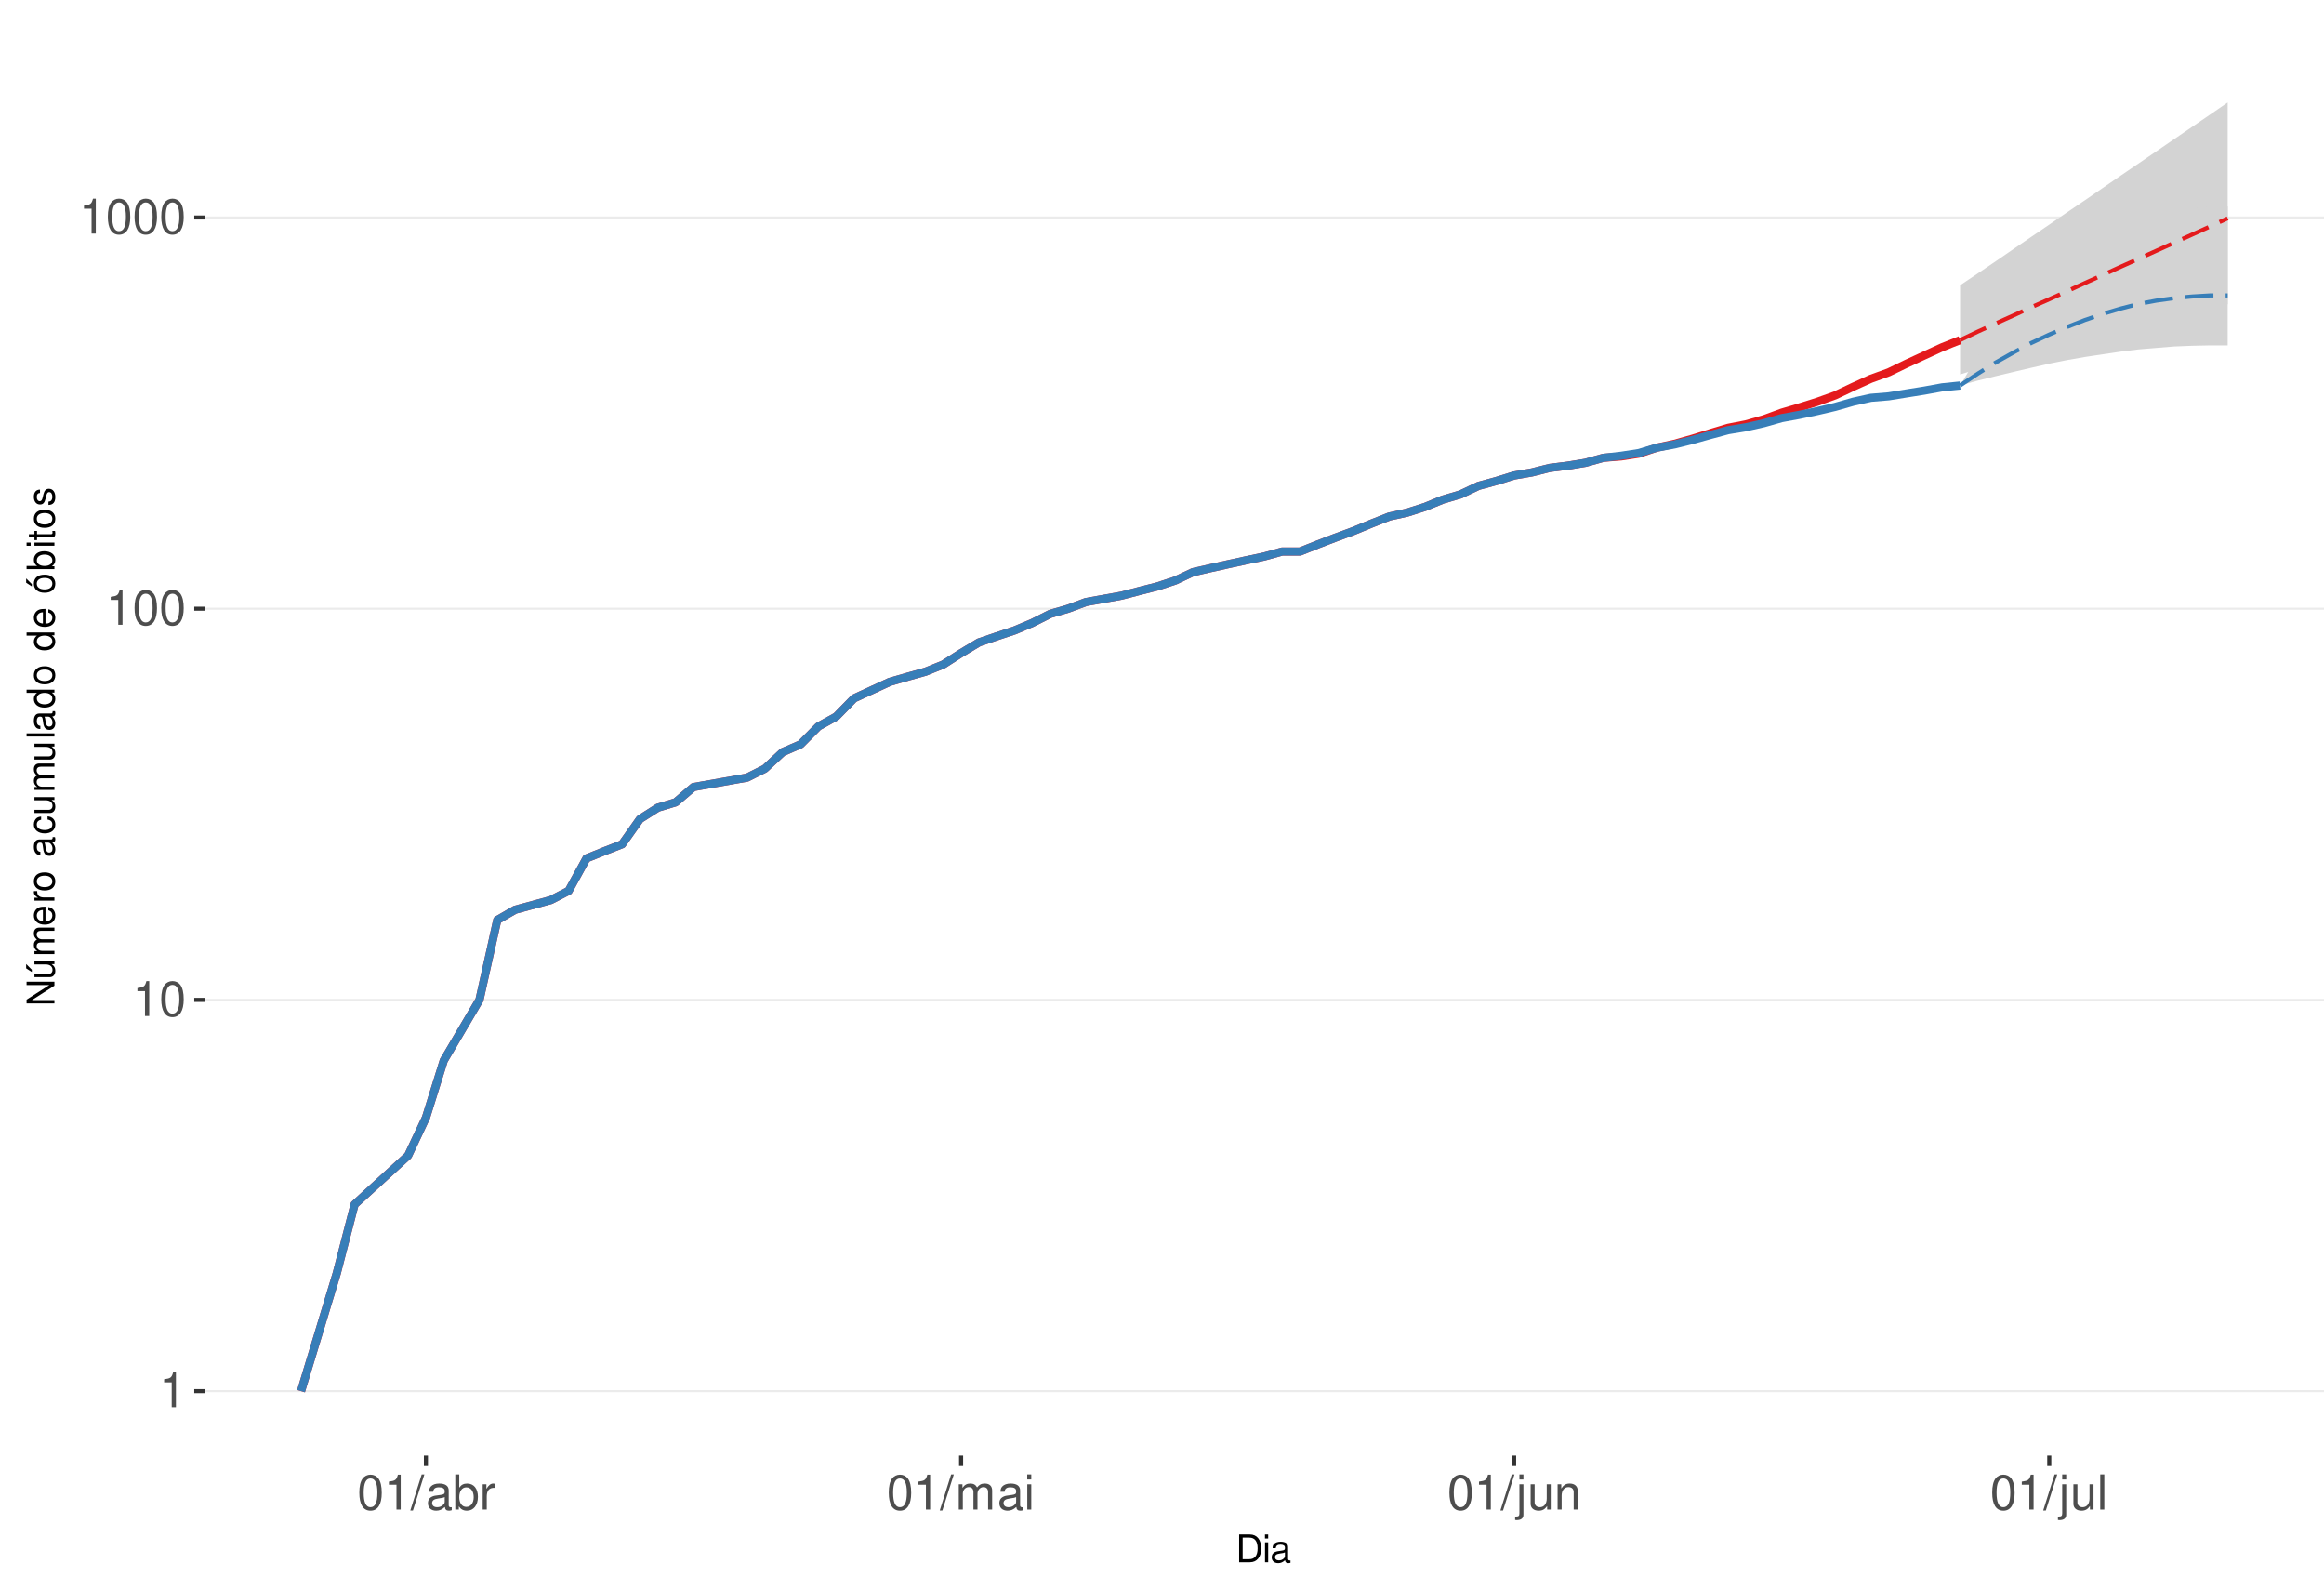
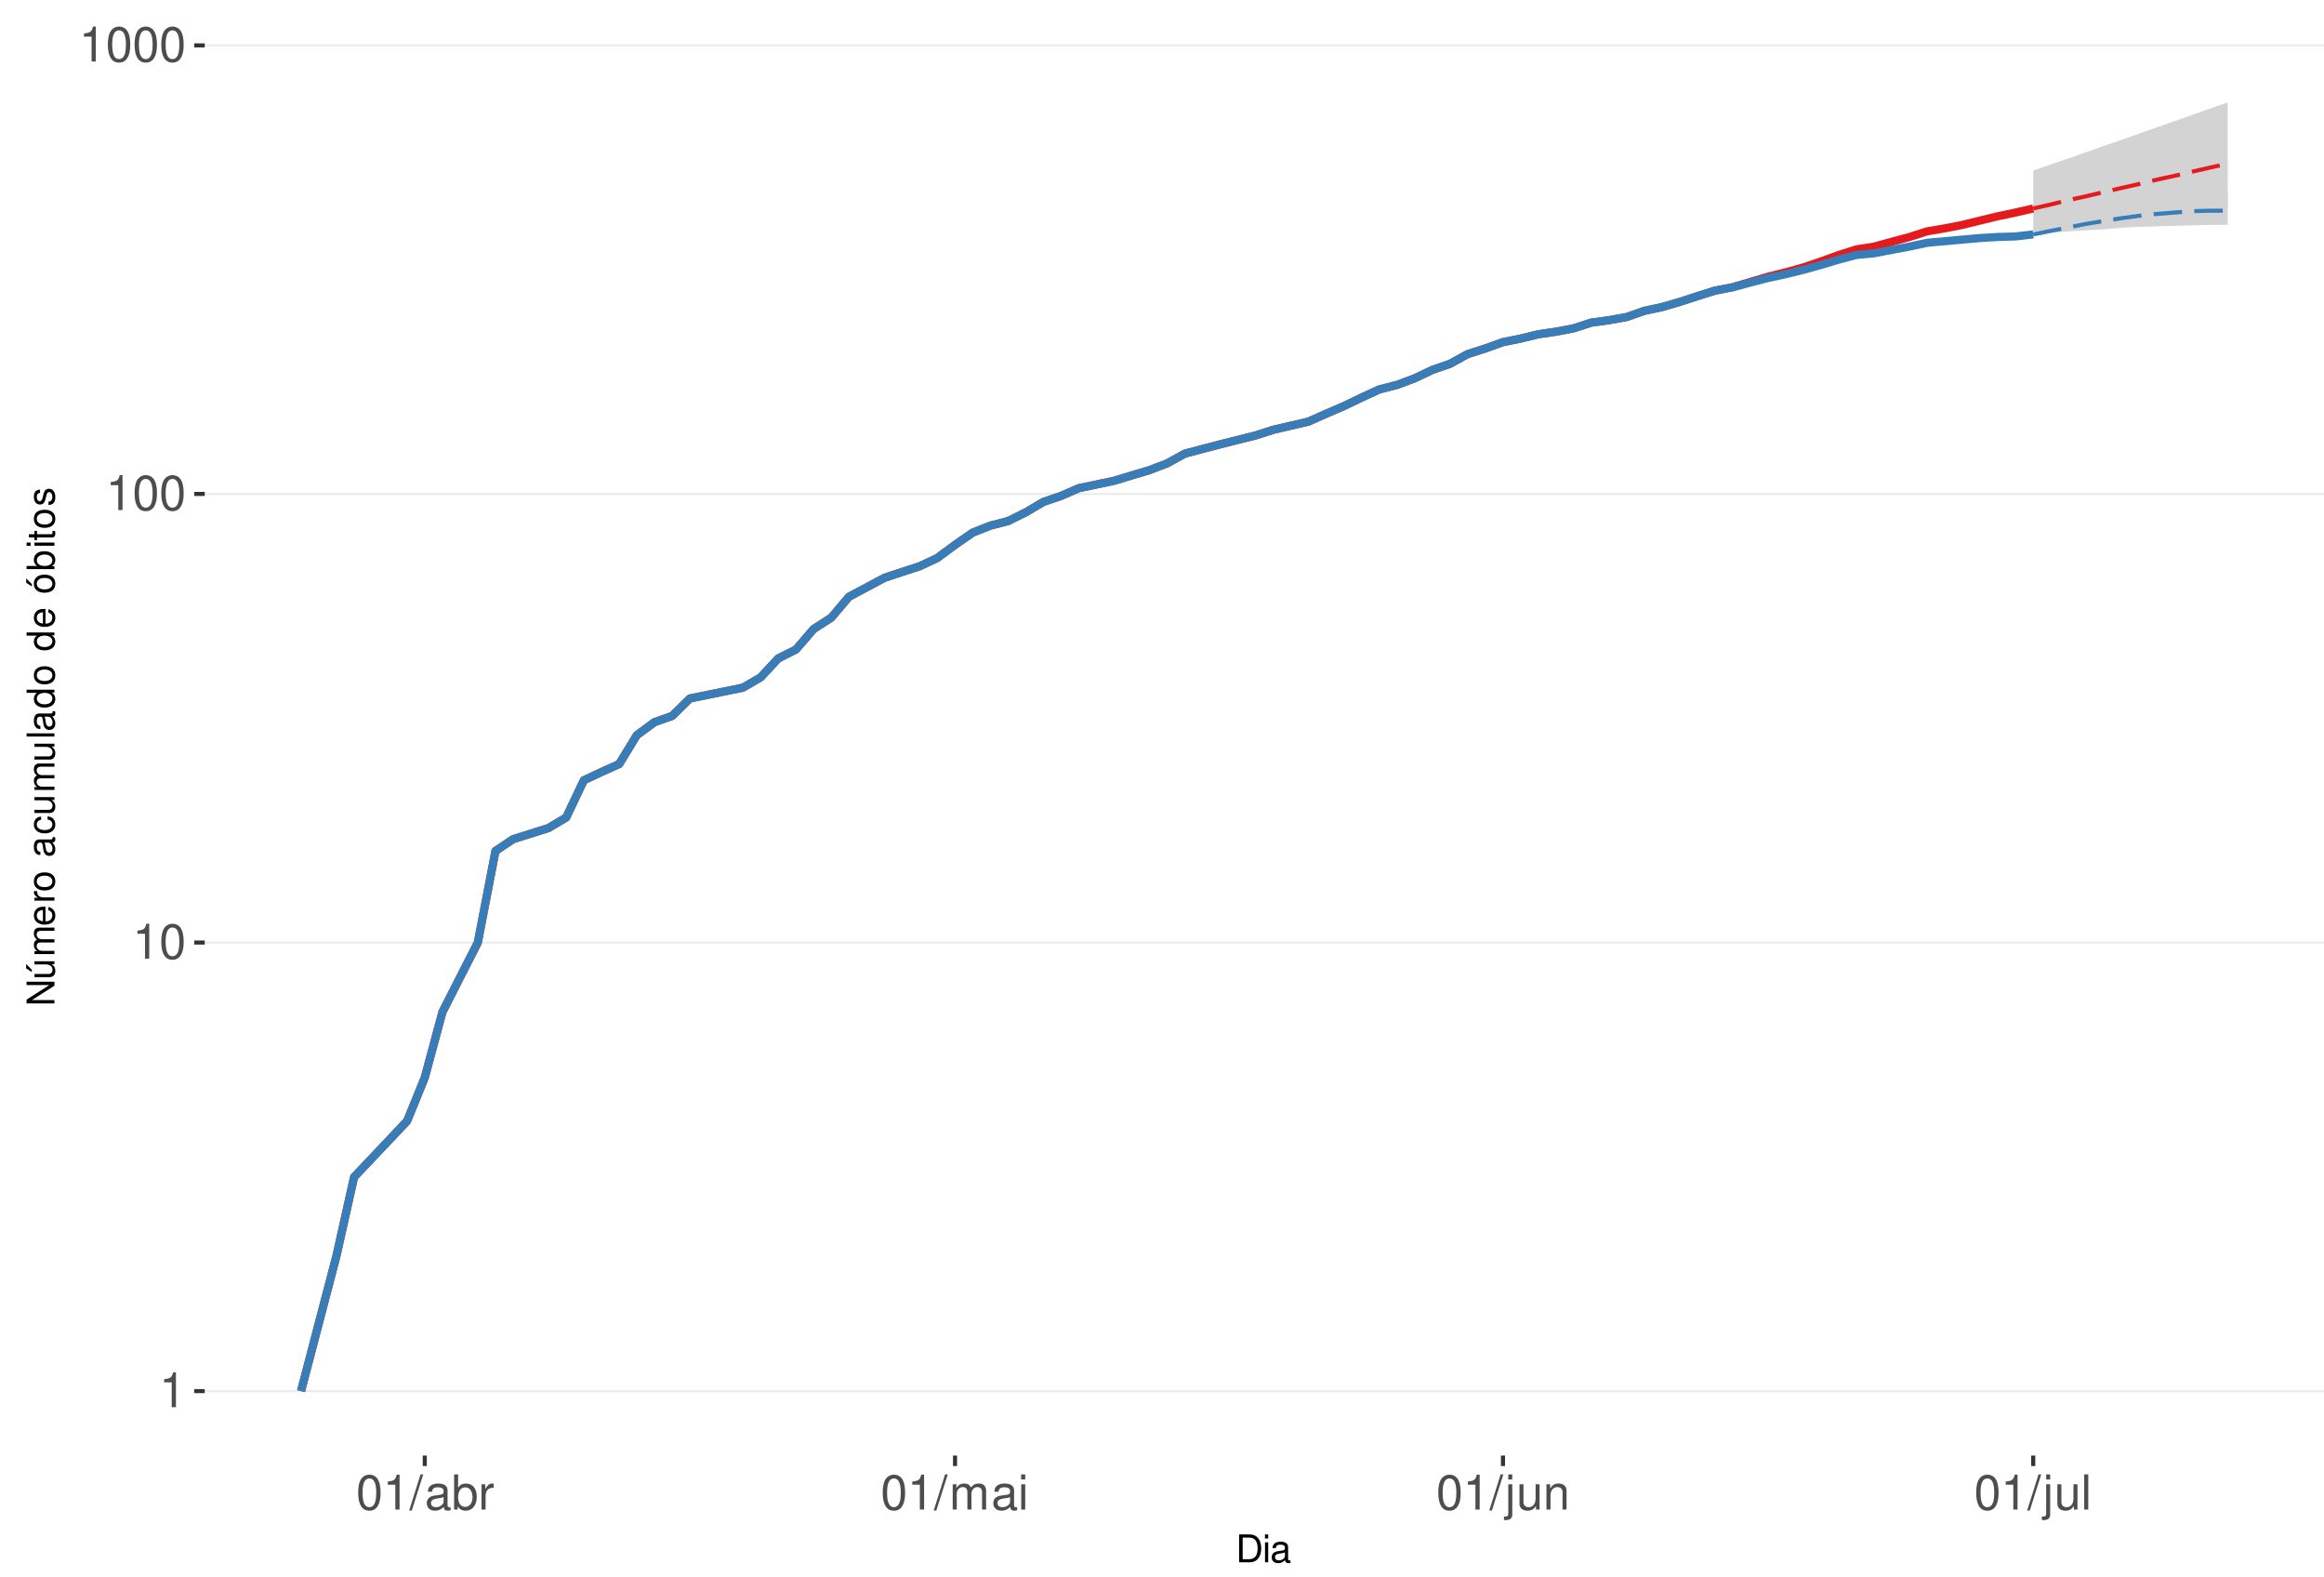
<svg xmlns="http://www.w3.org/2000/svg" xmlns:xlink="http://www.w3.org/1999/xlink" width="609pt" height="413pt" viewBox="0 0 609 413" version="1.1">
  <defs>
    <g>
      <symbol overflow="visible" id="glyph0-0">
        <path style="stroke:none;" d="" />
      </symbol>
      <symbol overflow="visible" id="glyph0-1">
        <path style="stroke:none;" d="M 3.281 -6.516 L 3.281 0 L 4.391 0 L 4.391 -9.156 L 3.656 -9.156 C 3.266 -7.75 3.016 -7.562 1.297 -7.328 L 1.297 -6.516 Z M 3.281 -6.516 " />
      </symbol>
      <symbol overflow="visible" id="glyph0-2">
        <path style="stroke:none;" d="M 3.484 -9.156 C 2.641 -9.156 1.891 -8.766 1.422 -8.156 C 0.828 -7.344 0.547 -6.125 0.547 -4.422 C 0.547 -1.344 1.562 0.297 3.484 0.297 C 5.375 0.297 6.422 -1.344 6.422 -4.359 C 6.422 -6.125 6.141 -7.312 5.547 -8.156 C 5.078 -8.781 4.328 -9.156 3.484 -9.156 Z M 3.484 -8.156 C 4.688 -8.156 5.281 -6.938 5.281 -4.453 C 5.281 -1.844 4.703 -0.625 3.453 -0.625 C 2.281 -0.625 1.688 -1.891 1.688 -4.422 C 1.688 -6.938 2.281 -8.156 3.484 -8.156 Z M 3.484 -8.156 " />
      </symbol>
      <symbol overflow="visible" id="glyph0-3">
        <path style="stroke:none;" d="M 2.891 -9.219 L -0.094 0.25 L 0.594 0.25 L 3.594 -9.219 Z M 2.891 -9.219 " />
      </symbol>
      <symbol overflow="visible" id="glyph0-4">
        <path style="stroke:none;" d="M 6.766 -0.625 C 6.656 -0.594 6.609 -0.594 6.547 -0.594 C 6.172 -0.594 5.969 -0.781 5.969 -1.109 L 5.969 -5.016 C 5.969 -6.188 5.109 -6.828 3.484 -6.828 C 2.5 -6.828 1.734 -6.547 1.281 -6.047 C 0.969 -5.703 0.844 -5.328 0.828 -4.672 L 1.891 -4.672 C 1.969 -5.484 2.453 -5.844 3.438 -5.844 C 4.406 -5.844 4.922 -5.5 4.922 -4.859 L 4.922 -4.578 C 4.906 -4.125 4.688 -3.969 3.828 -3.844 C 2.328 -3.656 2.094 -3.609 1.703 -3.438 C 0.922 -3.109 0.531 -2.531 0.531 -1.672 C 0.531 -0.469 1.359 0.297 2.703 0.297 C 3.547 0.297 4.219 0 4.969 -0.688 C 5.031 0 5.359 0.297 6.047 0.297 C 6.281 0.297 6.422 0.266 6.766 0.172 Z M 4.922 -2.094 C 4.922 -1.734 4.828 -1.516 4.5 -1.234 C 4.078 -0.828 3.562 -0.625 2.938 -0.625 C 2.109 -0.625 1.625 -1.031 1.625 -1.703 C 1.625 -2.391 2.094 -2.75 3.234 -2.906 C 4.359 -3.062 4.562 -3.109 4.922 -3.281 Z M 4.922 -2.094 " />
      </symbol>
      <symbol overflow="visible" id="glyph0-5">
        <path style="stroke:none;" d="M 0.688 -9.219 L 0.688 0 L 1.625 0 L 1.625 -0.844 C 2.141 -0.078 2.812 0.297 3.734 0.297 C 5.484 0.297 6.625 -1.141 6.625 -3.344 C 6.625 -5.5 5.547 -6.828 3.781 -6.828 C 2.875 -6.828 2.234 -6.484 1.734 -5.734 L 1.734 -9.219 Z M 3.578 -5.828 C 4.766 -5.828 5.516 -4.812 5.516 -3.234 C 5.516 -1.719 4.734 -0.703 3.578 -0.703 C 2.453 -0.703 1.734 -1.703 1.734 -3.266 C 1.734 -4.828 2.453 -5.828 3.578 -5.828 Z M 3.578 -5.828 " />
      </symbol>
      <symbol overflow="visible" id="glyph0-6">
        <path style="stroke:none;" d="M 0.875 -6.625 L 0.875 0 L 1.938 0 L 1.938 -3.438 C 1.953 -5.031 2.609 -5.75 4.062 -5.703 L 4.062 -6.781 C 3.891 -6.812 3.781 -6.828 3.656 -6.828 C 2.969 -6.828 2.453 -6.422 1.844 -5.422 L 1.844 -6.625 Z M 0.875 -6.625 " />
      </symbol>
      <symbol overflow="visible" id="glyph0-7">
        <path style="stroke:none;" d="M 0.891 -6.625 L 0.891 0 L 1.953 0 L 1.953 -4.156 C 1.953 -5.125 2.641 -5.891 3.5 -5.891 C 4.297 -5.891 4.734 -5.422 4.734 -4.562 L 4.734 0 L 5.797 0 L 5.797 -4.156 C 5.797 -5.125 6.5 -5.891 7.359 -5.891 C 8.125 -5.891 8.578 -5.406 8.578 -4.562 L 8.578 0 L 9.641 0 L 9.641 -4.969 C 9.641 -6.156 8.953 -6.828 7.719 -6.828 C 6.828 -6.828 6.297 -6.562 5.688 -5.812 C 5.297 -6.516 4.766 -6.828 3.891 -6.828 C 3.016 -6.828 2.422 -6.5 1.859 -5.688 L 1.859 -6.625 Z M 0.891 -6.625 " />
      </symbol>
      <symbol overflow="visible" id="glyph0-8">
        <path style="stroke:none;" d="M 1.891 -6.625 L 0.844 -6.625 L 0.844 0 L 1.891 0 Z M 1.891 -9.219 L 0.828 -9.219 L 0.828 -7.891 L 1.891 -7.891 Z M 1.891 -9.219 " />
      </symbol>
      <symbol overflow="visible" id="glyph0-9">
        <path style="stroke:none;" d="M 0.891 -6.625 L 0.891 0.969 C 0.891 1.625 0.688 1.828 0.031 1.828 C -0.047 1.828 -0.094 1.828 -0.234 1.828 L -0.234 2.719 C -0.094 2.75 -0.031 2.766 0.125 2.766 C 1.312 2.766 1.938 2.297 1.938 1.375 L 1.938 -6.625 Z M 1.938 -9.219 L 0.891 -9.219 L 0.891 -7.891 L 1.938 -7.891 Z M 1.938 -9.219 " />
      </symbol>
      <symbol overflow="visible" id="glyph0-10">
        <path style="stroke:none;" d="M 6.094 0 L 6.094 -6.625 L 5.047 -6.625 L 5.047 -2.875 C 5.047 -1.516 4.344 -0.625 3.234 -0.625 C 2.406 -0.625 1.875 -1.141 1.875 -1.938 L 1.875 -6.625 L 0.828 -6.625 L 0.828 -1.516 C 0.828 -0.422 1.641 0.297 2.938 0.297 C 3.906 0.297 4.531 -0.047 5.156 -0.922 L 5.156 0 Z M 6.094 0 " />
      </symbol>
      <symbol overflow="visible" id="glyph0-11">
        <path style="stroke:none;" d="M 0.891 -6.625 L 0.891 0 L 1.953 0 L 1.953 -3.656 C 1.953 -5.016 2.656 -5.891 3.75 -5.891 C 4.578 -5.891 5.109 -5.391 5.109 -4.594 L 5.109 0 L 6.156 0 L 6.156 -5.016 C 6.156 -6.109 5.344 -6.828 4.062 -6.828 C 3.078 -6.828 2.438 -6.438 1.859 -5.516 L 1.859 -6.625 Z M 0.891 -6.625 " />
      </symbol>
      <symbol overflow="visible" id="glyph0-12">
        <path style="stroke:none;" d="M 1.922 -9.219 L 0.859 -9.219 L 0.859 0 L 1.922 0 Z M 1.922 -9.219 " />
      </symbol>
      <symbol overflow="visible" id="glyph1-0">
        <path style="stroke:none;" d="" />
      </symbol>
      <symbol overflow="visible" id="glyph1-1">
        <path style="stroke:none;" d="M 0.891 0 L 3.703 0 C 5.547 0 6.672 -1.375 6.672 -3.656 C 6.672 -5.906 5.547 -7.297 3.703 -7.297 L 0.891 -7.297 Z M 1.812 -0.812 L 1.812 -6.469 L 3.547 -6.469 C 4.984 -6.469 5.734 -5.5 5.734 -3.641 C 5.734 -1.797 4.984 -0.812 3.547 -0.812 Z M 1.812 -0.812 " />
      </symbol>
      <symbol overflow="visible" id="glyph1-2">
        <path style="stroke:none;" d="M 1.5 -5.234 L 0.672 -5.234 L 0.672 0 L 1.5 0 Z M 1.5 -7.297 L 0.656 -7.297 L 0.656 -6.234 L 1.5 -6.234 Z M 1.5 -7.297 " />
      </symbol>
      <symbol overflow="visible" id="glyph1-3">
        <path style="stroke:none;" d="M 5.344 -0.484 C 5.266 -0.469 5.219 -0.469 5.172 -0.469 C 4.875 -0.469 4.719 -0.625 4.719 -0.875 L 4.719 -3.953 C 4.719 -4.891 4.047 -5.391 2.75 -5.391 C 1.984 -5.391 1.375 -5.172 1.016 -4.781 C 0.766 -4.516 0.672 -4.203 0.656 -3.688 L 1.484 -3.688 C 1.562 -4.328 1.938 -4.625 2.719 -4.625 C 3.484 -4.625 3.891 -4.344 3.891 -3.844 L 3.891 -3.625 C 3.875 -3.266 3.703 -3.125 3.016 -3.047 C 1.844 -2.891 1.656 -2.844 1.344 -2.719 C 0.734 -2.453 0.422 -2 0.422 -1.312 C 0.422 -0.375 1.078 0.234 2.141 0.234 C 2.797 0.234 3.328 0 3.922 -0.547 C 3.984 0 4.234 0.234 4.781 0.234 C 4.953 0.234 5.062 0.203 5.344 0.141 Z M 3.891 -1.656 C 3.891 -1.375 3.812 -1.203 3.562 -0.969 C 3.219 -0.656 2.812 -0.5 2.312 -0.5 C 1.672 -0.5 1.297 -0.812 1.297 -1.344 C 1.297 -1.891 1.656 -2.172 2.547 -2.297 C 3.438 -2.422 3.609 -2.453 3.891 -2.594 Z M 3.891 -1.656 " />
      </symbol>
      <symbol overflow="visible" id="glyph2-0">
        <path style="stroke:none;" d="" />
      </symbol>
      <symbol overflow="visible" id="glyph2-1">
        <path style="stroke:none;" d="M -7.297 -6.453 L -7.297 -5.578 L -1.328 -5.578 L -7.297 -1.766 L -7.297 -0.766 L 0 -0.766 L 0 -1.641 L -5.906 -1.641 L 0 -5.406 L 0 -6.453 Z M -7.297 -6.453 " />
      </symbol>
      <symbol overflow="visible" id="glyph2-2">
        <path style="stroke:none;" d="M 0 -4.812 L -5.234 -4.812 L -5.234 -3.984 L -2.266 -3.984 C -1.203 -3.984 -0.5 -3.438 -0.5 -2.562 C -0.5 -1.906 -0.906 -1.484 -1.531 -1.484 L -5.234 -1.484 L -5.234 -0.656 L -1.203 -0.656 C -0.328 -0.656 0.234 -1.297 0.234 -2.312 C 0.234 -3.094 -0.047 -3.578 -0.734 -4.062 L 0 -4.062 Z M -7.406 -2.953 L -5.922 -2 L -5.922 -2.594 L -7.406 -4.094 Z M -7.406 -2.953 " />
      </symbol>
      <symbol overflow="visible" id="glyph2-3">
        <path style="stroke:none;" d="M -5.234 -0.703 L 0 -0.703 L 0 -1.547 L -3.297 -1.547 C -4.047 -1.547 -4.656 -2.094 -4.656 -2.766 C -4.656 -3.391 -4.281 -3.734 -3.609 -3.734 L 0 -3.734 L 0 -4.578 L -3.297 -4.578 C -4.047 -4.578 -4.656 -5.125 -4.656 -5.812 C -4.656 -6.422 -4.266 -6.781 -3.609 -6.781 L 0 -6.781 L 0 -7.625 L -3.938 -7.625 C -4.875 -7.625 -5.391 -7.078 -5.391 -6.094 C -5.391 -5.406 -5.188 -4.984 -4.594 -4.484 C -5.156 -4.188 -5.391 -3.766 -5.391 -3.078 C -5.391 -2.375 -5.125 -1.906 -4.5 -1.469 L -5.234 -1.469 Z M -5.234 -0.703 " />
      </symbol>
      <symbol overflow="visible" id="glyph2-4">
        <path style="stroke:none;" d="M -2.344 -5.125 C -3.141 -5.125 -3.625 -5.062 -4.016 -4.922 C -4.875 -4.578 -5.391 -3.781 -5.391 -2.797 C -5.391 -1.344 -4.281 -0.406 -2.547 -0.406 C -0.812 -0.406 0.234 -1.297 0.234 -2.781 C 0.234 -3.984 -0.453 -4.812 -1.594 -5.016 L -1.594 -4.188 C -0.906 -3.953 -0.547 -3.484 -0.547 -2.812 C -0.547 -2.281 -0.781 -1.828 -1.219 -1.547 C -1.516 -1.344 -1.812 -1.281 -2.344 -1.266 Z M -3.016 -1.297 C -3.984 -1.359 -4.625 -1.953 -4.625 -2.797 C -4.625 -3.641 -3.953 -4.234 -3.016 -4.234 Z M -3.016 -1.297 " />
      </symbol>
      <symbol overflow="visible" id="glyph2-5">
        <path style="stroke:none;" d="M -5.234 -0.688 L 0 -0.688 L 0 -1.531 L -2.719 -1.531 C -3.984 -1.547 -4.547 -2.062 -4.516 -3.203 L -5.359 -3.203 C -5.375 -3.062 -5.391 -2.984 -5.391 -2.891 C -5.391 -2.344 -5.062 -1.938 -4.297 -1.453 L -5.234 -1.453 Z M -5.234 -0.688 " />
      </symbol>
      <symbol overflow="visible" id="glyph2-6">
        <path style="stroke:none;" d="M -5.391 -2.719 C -5.391 -1.234 -4.344 -0.359 -2.578 -0.359 C -0.812 -0.359 0.234 -1.234 0.234 -2.734 C 0.234 -4.203 -0.812 -5.094 -2.547 -5.094 C -4.359 -5.094 -5.391 -4.234 -5.391 -2.719 Z M -4.625 -2.734 C -4.625 -3.672 -3.844 -4.234 -2.547 -4.234 C -1.312 -4.234 -0.547 -3.656 -0.547 -2.734 C -0.547 -1.797 -1.312 -1.234 -2.578 -1.234 C -3.844 -1.234 -4.625 -1.797 -4.625 -2.734 Z M -4.625 -2.734 " />
      </symbol>
      <symbol overflow="visible" id="glyph2-7">
        <path style="stroke:none;" d="" />
      </symbol>
      <symbol overflow="visible" id="glyph2-8">
        <path style="stroke:none;" d="M -0.484 -5.344 C -0.469 -5.266 -0.469 -5.219 -0.469 -5.172 C -0.469 -4.875 -0.625 -4.719 -0.875 -4.719 L -3.953 -4.719 C -4.891 -4.719 -5.391 -4.047 -5.391 -2.75 C -5.391 -1.984 -5.172 -1.375 -4.781 -1.016 C -4.516 -0.766 -4.203 -0.672 -3.688 -0.656 L -3.688 -1.484 C -4.328 -1.562 -4.625 -1.938 -4.625 -2.719 C -4.625 -3.484 -4.344 -3.891 -3.844 -3.891 L -3.625 -3.891 C -3.266 -3.875 -3.125 -3.703 -3.047 -3.016 C -2.891 -1.844 -2.844 -1.656 -2.719 -1.344 C -2.453 -0.734 -2 -0.422 -1.312 -0.422 C -0.375 -0.422 0.234 -1.078 0.234 -2.141 C 0.234 -2.797 0 -3.328 -0.547 -3.922 C 0 -3.984 0.234 -4.234 0.234 -4.781 C 0.234 -4.953 0.203 -5.062 0.141 -5.344 Z M -1.656 -3.891 C -1.375 -3.891 -1.203 -3.812 -0.969 -3.562 C -0.656 -3.219 -0.5 -2.812 -0.5 -2.312 C -0.5 -1.672 -0.812 -1.297 -1.344 -1.297 C -1.891 -1.297 -2.172 -1.656 -2.297 -2.547 C -2.422 -3.438 -2.453 -3.609 -2.594 -3.891 Z M -1.656 -3.891 " />
      </symbol>
      <symbol overflow="visible" id="glyph2-9">
        <path style="stroke:none;" d="M -3.484 -4.703 C -3.984 -4.672 -4.312 -4.562 -4.609 -4.359 C -5.094 -4 -5.391 -3.375 -5.391 -2.641 C -5.391 -1.219 -4.266 -0.312 -2.531 -0.312 C -0.844 -0.312 0.234 -1.203 0.234 -2.625 C 0.234 -3.875 -0.516 -4.672 -1.797 -4.766 L -1.797 -3.938 C -0.953 -3.797 -0.547 -3.359 -0.547 -2.656 C -0.547 -1.734 -1.297 -1.188 -2.531 -1.188 C -3.844 -1.188 -4.625 -1.719 -4.625 -2.625 C -4.625 -3.328 -4.203 -3.766 -3.484 -3.875 Z M -3.484 -4.703 " />
      </symbol>
      <symbol overflow="visible" id="glyph2-10">
        <path style="stroke:none;" d="M 0 -4.812 L -5.234 -4.812 L -5.234 -3.984 L -2.266 -3.984 C -1.203 -3.984 -0.5 -3.438 -0.5 -2.562 C -0.5 -1.906 -0.906 -1.484 -1.531 -1.484 L -5.234 -1.484 L -5.234 -0.656 L -1.203 -0.656 C -0.328 -0.656 0.234 -1.297 0.234 -2.312 C 0.234 -3.094 -0.047 -3.578 -0.734 -4.062 L 0 -4.062 Z M 0 -4.812 " />
      </symbol>
      <symbol overflow="visible" id="glyph2-11">
        <path style="stroke:none;" d="M -7.297 -1.516 L -7.297 -0.688 L 0 -0.688 L 0 -1.516 Z M -7.297 -1.516 " />
      </symbol>
      <symbol overflow="visible" id="glyph2-12">
        <path style="stroke:none;" d="M -7.297 -4.953 L -7.297 -4.125 L -4.578 -4.125 C -5.109 -3.766 -5.391 -3.203 -5.391 -2.516 C -5.391 -1.156 -4.297 -0.266 -2.625 -0.266 C -0.859 -0.266 0.234 -1.125 0.234 -2.547 C 0.234 -3.266 -0.047 -3.766 -0.688 -4.203 L 0 -4.203 L 0 -4.953 Z M -4.609 -2.656 C -4.609 -3.547 -3.812 -4.125 -2.562 -4.125 C -1.344 -4.125 -0.547 -3.547 -0.547 -2.656 C -0.547 -1.734 -1.359 -1.125 -2.578 -1.125 C -3.797 -1.125 -4.609 -1.734 -4.609 -2.656 Z M -4.609 -2.656 " />
      </symbol>
      <symbol overflow="visible" id="glyph2-13">
        <path style="stroke:none;" d="M -5.391 -2.719 C -5.391 -1.234 -4.344 -0.359 -2.578 -0.359 C -0.812 -0.359 0.234 -1.234 0.234 -2.734 C 0.234 -4.203 -0.812 -5.094 -2.547 -5.094 C -4.359 -5.094 -5.391 -4.234 -5.391 -2.719 Z M -4.625 -2.734 C -4.625 -3.672 -3.844 -4.234 -2.547 -4.234 C -1.312 -4.234 -0.547 -3.656 -0.547 -2.734 C -0.547 -1.797 -1.312 -1.234 -2.578 -1.234 C -3.844 -1.234 -4.625 -1.797 -4.625 -2.734 Z M -7.406 -2.984 L -5.922 -2.016 L -5.922 -2.625 L -7.406 -4.109 Z M -7.406 -2.984 " />
      </symbol>
      <symbol overflow="visible" id="glyph2-14">
        <path style="stroke:none;" d="M -7.297 -0.547 L 0 -0.547 L 0 -1.297 L -0.672 -1.297 C -0.062 -1.688 0.234 -2.219 0.234 -2.953 C 0.234 -4.328 -0.906 -5.234 -2.641 -5.234 C -4.344 -5.234 -5.391 -4.375 -5.391 -2.984 C -5.391 -2.266 -5.125 -1.766 -4.531 -1.375 L -7.297 -1.375 Z M -4.609 -2.828 C -4.609 -3.766 -3.797 -4.359 -2.547 -4.359 C -1.359 -4.359 -0.547 -3.734 -0.547 -2.828 C -0.547 -1.938 -1.344 -1.375 -2.578 -1.375 C -3.812 -1.375 -4.609 -1.938 -4.609 -2.828 Z M -4.609 -2.828 " />
      </symbol>
      <symbol overflow="visible" id="glyph2-15">
        <path style="stroke:none;" d="M -5.234 -1.5 L -5.234 -0.672 L 0 -0.672 L 0 -1.5 Z M -7.297 -1.5 L -7.297 -0.656 L -6.234 -0.656 L -6.234 -1.5 Z M -7.297 -1.5 " />
      </symbol>
      <symbol overflow="visible" id="glyph2-16">
        <path style="stroke:none;" d="M -5.234 -2.547 L -5.234 -1.688 L -6.688 -1.688 L -6.688 -0.844 L -5.234 -0.844 L -5.234 -0.141 L -4.562 -0.141 L -4.562 -0.844 L -0.594 -0.844 C -0.062 -0.844 0.234 -1.203 0.234 -1.859 C 0.234 -2.078 0.203 -2.266 0.156 -2.547 L -0.547 -2.547 C -0.516 -2.422 -0.5 -2.312 -0.5 -2.141 C -0.5 -1.781 -0.594 -1.688 -0.969 -1.688 L -4.562 -1.688 L -4.562 -2.547 Z M -5.234 -2.547 " />
      </symbol>
      <symbol overflow="visible" id="glyph2-17">
        <path style="stroke:none;" d="M -3.781 -4.375 C -4.812 -4.375 -5.391 -3.688 -5.391 -2.484 C -5.391 -1.266 -4.766 -0.469 -3.797 -0.469 C -2.969 -0.469 -2.578 -0.891 -2.281 -2.125 L -2.094 -2.906 C -1.953 -3.484 -1.734 -3.719 -1.375 -3.719 C -0.875 -3.719 -0.547 -3.234 -0.547 -2.5 C -0.547 -2.047 -0.672 -1.672 -0.891 -1.453 C -1.047 -1.328 -1.188 -1.266 -1.562 -1.219 L -1.562 -0.344 C -0.344 -0.375 0.234 -1.062 0.234 -2.438 C 0.234 -3.75 -0.422 -4.594 -1.438 -4.594 C -2.203 -4.594 -2.641 -4.156 -2.891 -3.109 L -3.078 -2.312 C -3.234 -1.625 -3.453 -1.344 -3.828 -1.344 C -4.312 -1.344 -4.625 -1.766 -4.625 -2.453 C -4.625 -3.125 -4.328 -3.484 -3.781 -3.5 Z M -3.781 -4.375 " />
      </symbol>
    </g>
    <clipPath id="clip1">
      <path d="M 53.645 9.961 L 609 9.961 L 609 381.328 L 53.645 381.328 Z M 53.645 9.961 " />
    </clipPath>
    <clipPath id="clip2">
      <path d="M 53.645 364 L 609 364 L 609 365 L 53.645 365 Z M 53.645 364 " />
    </clipPath>
    <clipPath id="clip3">
-       <path d="M 53.645 261 L 609 261 L 609 263 L 53.645 263 Z M 53.645 261 " />
+       <path d="M 53.645 246 L 609 246 L 609 248 L 53.645 248 Z M 53.645 246 " />
    </clipPath>
    <clipPath id="clip4">
-       <path d="M 53.645 159 L 609 159 L 609 160 L 53.645 160 Z M 53.645 159 " />
+       <path d="M 53.645 129 L 609 129 L 609 130 L 53.645 130 Z M 53.645 129 " />
    </clipPath>
    <clipPath id="clip5">
-       <path d="M 53.645 56 L 609 56 L 609 58 L 53.645 58 Z M 53.645 56 " />
+       <path d="M 53.645 11 L 609 11 L 609 13 L 53.645 13 Z M 53.645 11 " />
    </clipPath>
  </defs>
  <g id="surface245">
    <rect x="0" y="0" width="609" height="413" style="fill:rgb(100%,100%,100%);fill-opacity:1;stroke:none;" />
    <rect x="0" y="0" width="609" height="413" style="fill:rgb(100%,100%,100%);fill-opacity:1;stroke:none;" />
    <path style="fill:none;stroke-width:1.067;stroke-linecap:round;stroke-linejoin:round;stroke:rgb(100%,100%,100%);stroke-opacity:1;stroke-miterlimit:10;" d="M 0 413 L 609 413 L 609 0 L 0 0 Z M 0 413 " />
    <g clip-path="url(#clip1)" clip-rule="nonzero">
      <path style=" stroke:none;fill-rule:nonzero;fill:rgb(100%,100%,100%);fill-opacity:1;" d="M 53.645 381.328 L 609 381.328 L 609 9.961 L 53.645 9.961 Z M 53.645 381.328 " />
    </g>
    <g clip-path="url(#clip2)" clip-rule="nonzero">
      <path style="fill:none;stroke-width:0.533;stroke-linecap:butt;stroke-linejoin:round;stroke:rgb(92.157%,92.157%,92.157%);stroke-opacity:1;stroke-miterlimit:10;" d="M 53.645 364.449 L 609 364.449 " />
    </g>
    <g clip-path="url(#clip3)" clip-rule="nonzero">
-       <path style="fill:none;stroke-width:0.533;stroke-linecap:butt;stroke-linejoin:round;stroke:rgb(92.157%,92.157%,92.157%);stroke-opacity:1;stroke-miterlimit:10;" d="M 53.645 261.957 L 609 261.957 " />
+       <path style="fill:none;stroke-width:0.533;stroke-linecap:butt;stroke-linejoin:round;stroke:rgb(92.157%,92.157%,92.157%);stroke-opacity:1;stroke-miterlimit:10;" d="M 53.645 246.93 L 609 246.93 " />
    </g>
    <g clip-path="url(#clip4)" clip-rule="nonzero">
-       <path style="fill:none;stroke-width:0.533;stroke-linecap:butt;stroke-linejoin:round;stroke:rgb(92.157%,92.157%,92.157%);stroke-opacity:1;stroke-miterlimit:10;" d="M 53.645 159.469 L 609 159.469 " />
+       <path style="fill:none;stroke-width:0.533;stroke-linecap:butt;stroke-linejoin:round;stroke:rgb(92.157%,92.157%,92.157%);stroke-opacity:1;stroke-miterlimit:10;" d="M 53.645 129.406 L 609 129.406 " />
    </g>
    <g clip-path="url(#clip5)" clip-rule="nonzero">
-       <path style="fill:none;stroke-width:0.533;stroke-linecap:butt;stroke-linejoin:round;stroke:rgb(92.157%,92.157%,92.157%);stroke-opacity:1;stroke-miterlimit:10;" d="M 53.645 56.977 L 609 56.977 " />
-     </g>
-     <path style=" stroke:none;fill-rule:nonzero;fill:rgb(82.745%,82.745%,82.745%);fill-opacity:1;" d="M 513.637 74.738 L 518.312 71.602 L 522.984 68.438 L 527.66 65.219 L 532.336 62.016 L 537.008 58.84 L 541.684 55.617 L 546.359 52.453 L 551.035 49.234 L 555.707 46.023 L 565.059 39.648 L 569.734 36.449 L 574.406 33.254 L 579.082 30.055 L 583.758 26.844 L 583.758 79.715 L 579.082 80.918 L 574.406 82.156 L 569.734 83.348 L 565.059 84.57 L 560.383 85.742 L 555.707 86.949 L 551.035 88.188 L 546.359 89.371 L 541.684 90.586 L 537.008 91.832 L 532.336 93.016 L 527.66 94.234 L 522.984 95.484 L 518.312 96.664 L 513.637 98.098 Z M 513.637 74.738 " />
-     <path style=" stroke:none;fill-rule:nonzero;fill:rgb(82.745%,82.745%,82.745%);fill-opacity:1;" d="M 513.637 100.992 L 518.312 93.219 L 522.984 86.688 L 527.66 81.148 L 532.336 76.289 L 537.008 72.098 L 541.684 68.379 L 546.359 65.109 L 551.035 62.363 L 555.707 60.016 L 560.383 57.969 L 565.059 56.402 L 569.734 55.273 L 574.406 54.551 L 579.082 54.133 L 583.758 54.09 L 583.758 90.488 L 579.082 90.488 L 574.406 90.586 L 569.734 90.773 L 565.059 91.156 L 560.383 91.543 L 555.707 92.125 L 551.035 92.816 L 546.359 93.52 L 541.684 94.336 L 537.008 95.273 L 532.336 96.34 L 527.66 97.43 L 522.984 98.547 L 518.312 99.695 Z M 513.637 100.992 " />
-     <path style="fill:none;stroke-width:2.134;stroke-linecap:butt;stroke-linejoin:round;stroke:rgb(89.412%,10.196%,10.98%);stroke-opacity:1;stroke-miterlimit:10;" d="M 78.887 364.449 L 88.238 333.598 L 92.914 315.547 L 106.938 302.742 L 111.613 292.812 L 116.285 277.836 L 125.637 261.957 L 130.309 241.039 L 134.984 238.34 L 144.336 235.797 L 149.008 233.387 L 153.684 224.883 L 158.359 222.992 L 163.031 221.172 L 167.707 214.566 L 172.383 211.598 L 177.059 210.184 L 181.73 206.195 L 195.758 203.723 L 200.43 201.379 L 205.105 197.035 L 209.781 195.012 L 214.453 190.32 L 219.129 187.727 L 223.805 182.953 L 233.152 178.641 L 237.828 177.293 L 242.504 175.984 L 247.18 174.09 L 251.852 171.102 L 256.527 168.301 L 261.203 166.703 L 265.875 165.156 L 270.551 163.18 L 275.227 160.824 L 279.902 159.469 L 284.574 157.723 L 293.926 156.043 L 298.598 154.824 L 303.273 153.637 L 307.949 152.102 L 312.625 149.895 L 317.297 148.828 L 321.973 147.789 L 326.648 146.773 L 331.324 145.781 L 335.996 144.492 L 340.672 144.492 L 345.348 142.625 L 350.02 140.832 L 354.695 139.109 L 359.371 137.18 L 364.047 135.328 L 368.719 134.305 L 373.395 132.812 L 378.07 130.898 L 382.746 129.516 L 387.418 127.301 L 392.094 126.023 L 396.77 124.574 L 401.441 123.77 L 406.117 122.59 L 410.793 122.008 L 415.469 121.25 L 420.141 119.945 L 424.816 119.582 L 429.492 118.863 L 434.168 117.281 L 438.84 116.258 L 443.516 114.93 L 448.191 113.48 L 452.863 112.078 L 457.539 111.164 L 462.215 109.832 L 466.891 108.113 L 471.562 106.73 L 476.238 105.258 L 480.914 103.578 L 485.586 101.352 L 490.262 99.234 L 494.938 97.539 L 499.613 95.273 L 504.285 93.117 L 508.961 90.965 L 513.637 89.094 " />
-     <path style="fill:none;stroke-width:1.067;stroke-linecap:butt;stroke-linejoin:round;stroke:rgb(89.412%,10.196%,10.98%);stroke-opacity:1;stroke-dasharray:7.469,3.201;stroke-miterlimit:10;" d="M 513.637 89.094 L 518.312 86.863 L 522.984 84.734 L 527.66 82.629 L 532.336 80.465 L 537.008 78.398 L 541.684 76.289 L 546.359 74.145 L 551.035 72.035 L 555.707 69.902 L 560.383 67.809 L 565.059 65.703 L 569.734 63.586 L 574.406 61.469 L 579.082 59.355 L 583.758 57.199 " />
-     <path style="fill:none;stroke-width:2.134;stroke-linecap:butt;stroke-linejoin:round;stroke:rgb(21.569%,49.412%,72.157%);stroke-opacity:1;stroke-miterlimit:10;" d="M 78.887 364.449 L 88.238 333.598 L 92.914 315.547 L 106.938 302.742 L 111.613 292.812 L 116.285 277.836 L 125.637 261.957 L 130.309 241.039 L 134.984 238.34 L 144.336 235.797 L 149.008 233.387 L 153.684 224.883 L 158.359 222.992 L 163.031 221.172 L 167.707 214.566 L 172.383 211.598 L 177.059 210.184 L 181.73 206.195 L 195.758 203.723 L 200.43 201.379 L 205.105 197.035 L 209.781 195.012 L 214.453 190.32 L 219.129 187.727 L 223.805 182.953 L 233.152 178.641 L 237.828 177.293 L 242.504 175.984 L 247.18 174.09 L 251.852 171.102 L 256.527 168.301 L 261.203 166.703 L 265.875 165.156 L 270.551 163.18 L 275.227 160.824 L 279.902 159.469 L 284.574 157.723 L 293.926 156.043 L 298.598 154.824 L 303.273 153.637 L 307.949 152.102 L 312.625 149.895 L 317.297 148.828 L 321.973 147.789 L 326.648 146.773 L 331.324 145.781 L 335.996 144.492 L 340.672 144.492 L 345.348 142.625 L 350.02 140.832 L 354.695 139.109 L 359.371 137.18 L 364.047 135.328 L 368.719 134.305 L 373.395 132.812 L 378.07 130.898 L 382.746 129.516 L 387.418 127.301 L 392.094 126.023 L 396.77 124.574 L 401.441 123.77 L 406.117 122.59 L 410.793 122.008 L 415.469 121.25 L 420.141 119.945 L 424.816 119.402 L 429.492 118.684 L 434.168 117.281 L 438.84 116.426 L 443.516 115.258 L 448.191 113.957 L 452.863 112.695 L 457.539 111.922 L 462.215 110.867 L 466.891 109.539 L 471.562 108.68 L 476.238 107.695 L 480.914 106.598 L 485.586 105.258 L 490.262 104.219 L 494.938 103.832 L 499.613 103.074 L 504.285 102.328 L 508.961 101.473 L 513.637 100.992 " />
-     <path style="fill:none;stroke-width:1.067;stroke-linecap:butt;stroke-linejoin:round;stroke:rgb(21.569%,49.412%,72.157%);stroke-opacity:1;stroke-dasharray:7.469,3.201;stroke-miterlimit:10;" d="M 513.637 100.992 L 518.312 97.875 L 522.984 94.961 L 527.66 92.324 L 532.336 89.832 L 537.008 87.652 L 541.684 85.66 L 546.359 83.832 L 551.035 82.234 L 555.707 80.844 L 560.383 79.641 L 565.059 78.762 L 569.734 78.113 L 574.406 77.684 L 579.082 77.402 L 583.758 77.402 " />
+       <path style="fill:none;stroke-width:0.533;stroke-linecap:butt;stroke-linejoin:round;stroke:rgb(92.157%,92.157%,92.157%);stroke-opacity:1;stroke-miterlimit:10;" d="M 53.645 11.887 L 609 11.887 " />
+     </g>
+     <path style=" stroke:none;fill-rule:nonzero;fill:rgb(82.745%,82.745%,82.745%);fill-opacity:1;" d="M 532.805 44.676 L 537.438 43.055 L 542.07 41.48 L 546.703 39.867 L 551.332 38.215 L 555.965 36.617 L 560.598 34.984 L 565.23 33.328 L 569.859 31.723 L 574.492 30.09 L 579.125 28.441 L 583.758 26.844 L 583.758 55.199 L 579.125 55.68 L 574.492 56.164 L 569.859 56.773 L 565.23 57.27 L 560.598 57.77 L 555.965 58.273 L 551.332 58.781 L 546.703 59.168 L 542.07 59.684 L 537.438 60.207 L 532.805 60.738 Z M 532.805 44.676 " />
+     <path style=" stroke:none;fill-rule:nonzero;fill:rgb(82.745%,82.745%,82.745%);fill-opacity:1;" d="M 532.805 61.406 L 537.438 59.555 L 542.07 57.77 L 546.703 56.043 L 551.332 54.605 L 555.965 53.328 L 560.598 52.191 L 565.23 51.188 L 569.859 50.531 L 574.492 49.988 L 579.125 49.773 L 583.758 49.668 L 583.758 58.91 L 579.125 58.91 L 569.859 59.168 L 565.23 59.297 L 560.598 59.426 L 555.965 59.684 L 551.332 60.078 L 546.703 60.34 L 542.07 60.605 L 537.438 61.004 Z M 532.805 61.406 " />
+     <path style="fill:none;stroke-width:2.134;stroke-linecap:butt;stroke-linejoin:round;stroke:rgb(89.412%,10.196%,10.98%);stroke-opacity:1;stroke-miterlimit:10;" d="M 78.887 364.449 L 88.152 329.07 L 92.785 308.379 L 106.68 293.695 L 111.312 282.305 L 115.941 265.133 L 125.207 246.93 L 129.84 222.941 L 134.469 219.844 L 143.734 216.93 L 148.367 214.168 L 152.996 204.418 L 157.629 202.246 L 162.262 200.16 L 166.895 192.586 L 171.523 189.184 L 176.156 187.562 L 180.789 182.988 L 194.684 180.152 L 199.316 177.465 L 203.949 172.484 L 208.578 170.164 L 213.211 164.785 L 217.844 161.812 L 222.477 156.336 L 231.738 151.395 L 236.371 149.848 L 241.004 148.348 L 245.633 146.176 L 250.266 142.746 L 254.898 139.535 L 259.531 137.703 L 264.16 136.516 L 268.793 134.223 L 273.426 131.492 L 278.055 129.922 L 282.688 127.898 L 291.953 125.953 L 296.582 124.543 L 301.215 123.168 L 305.848 121.395 L 310.48 118.844 L 315.109 117.613 L 319.742 116.41 L 324.375 115.238 L 329.008 114.09 L 333.637 112.602 L 342.902 110.445 L 347.535 108.375 L 352.164 106.387 L 356.797 104.16 L 361.43 102.027 L 366.062 100.844 L 370.691 99.125 L 375.324 96.918 L 379.957 95.324 L 384.59 92.77 L 389.219 91.297 L 393.852 89.633 L 398.484 88.703 L 403.117 87.566 L 407.746 86.898 L 412.379 86.016 L 417.012 84.512 L 421.645 83.883 L 426.273 83.051 L 430.906 81.43 L 435.539 80.445 L 440.172 79.094 L 444.801 77.59 L 449.434 76.133 L 454.066 75.242 L 458.699 73.848 L 463.328 72.492 L 467.961 71.336 L 472.594 70.043 L 477.227 68.473 L 481.855 66.797 L 486.488 65.324 L 491.121 64.602 L 495.754 63.328 L 500.383 62.082 L 505.016 60.605 L 509.648 59.816 L 514.281 58.91 L 518.91 57.77 L 523.543 56.652 L 528.176 55.68 L 532.805 54.605 " />
+     <path style="fill:none;stroke-width:1.067;stroke-linecap:butt;stroke-linejoin:round;stroke:rgb(89.412%,10.196%,10.98%);stroke-opacity:1;stroke-dasharray:7.469,3.201;stroke-miterlimit:10;" d="M 532.805 54.605 L 537.438 53.559 L 542.07 52.414 L 546.703 51.41 L 551.332 50.312 L 555.965 49.242 L 560.598 48.191 L 565.23 47.062 L 569.859 46.055 L 574.492 44.969 L 579.125 43.906 L 583.758 42.867 " />
+     <path style="fill:none;stroke-width:2.134;stroke-linecap:butt;stroke-linejoin:round;stroke:rgb(21.569%,49.412%,72.157%);stroke-opacity:1;stroke-miterlimit:10;" d="M 78.887 364.449 L 88.152 329.07 L 92.785 308.379 L 106.68 293.695 L 111.312 282.305 L 115.941 265.133 L 125.207 246.93 L 129.84 222.941 L 134.469 219.844 L 143.734 216.93 L 148.367 214.168 L 152.996 204.418 L 157.629 202.246 L 162.262 200.16 L 166.895 192.586 L 171.523 189.184 L 176.156 187.562 L 180.789 182.988 L 194.684 180.152 L 199.316 177.465 L 203.949 172.484 L 208.578 170.164 L 213.211 164.785 L 217.844 161.812 L 222.477 156.336 L 231.738 151.395 L 236.371 149.848 L 241.004 148.348 L 245.633 146.176 L 250.266 142.746 L 254.898 139.535 L 259.531 137.703 L 264.16 136.516 L 268.793 134.223 L 273.426 131.492 L 278.055 129.922 L 282.688 127.898 L 291.953 125.953 L 296.582 124.543 L 301.215 123.168 L 305.848 121.395 L 310.48 118.844 L 315.109 117.613 L 319.742 116.41 L 324.375 115.238 L 329.008 114.09 L 333.637 112.602 L 342.902 110.445 L 347.535 108.375 L 352.164 106.387 L 356.797 104.16 L 361.43 102.027 L 366.062 100.844 L 370.691 99.125 L 375.324 96.918 L 379.957 95.324 L 384.59 92.77 L 389.219 91.297 L 393.852 89.633 L 398.484 88.703 L 403.117 87.566 L 407.746 86.898 L 412.379 86.016 L 417.012 84.512 L 421.645 83.883 L 426.273 83.051 L 430.906 81.43 L 435.539 80.445 L 440.172 79.094 L 444.801 77.59 L 449.434 76.133 L 454.066 75.242 L 458.699 74.02 L 463.328 72.828 L 467.961 71.828 L 472.594 70.684 L 477.227 69.406 L 481.855 68.008 L 486.488 66.797 L 491.121 66.352 L 495.754 65.469 L 500.383 64.602 L 505.016 63.605 L 514.281 62.77 L 518.91 62.355 L 523.543 62.082 L 528.176 61.945 L 532.805 61.406 " />
+     <path style="fill:none;stroke-width:1.067;stroke-linecap:butt;stroke-linejoin:round;stroke:rgb(21.569%,49.412%,72.157%);stroke-opacity:1;stroke-dasharray:7.469,3.201;stroke-miterlimit:10;" d="M 532.805 61.406 L 537.438 60.473 L 542.07 59.555 L 546.703 58.652 L 551.332 57.895 L 555.965 57.145 L 560.598 56.527 L 565.23 56.043 L 569.859 55.68 L 574.492 55.32 L 579.125 55.199 L 583.758 55.199 " />
    <g style="fill:rgb(30.196%,30.196%,30.196%);fill-opacity:1;">
      <use xlink:href="#glyph0-1" x="41.715" y="368.671" />
    </g>
    <g style="fill:rgb(30.196%,30.196%,30.196%);fill-opacity:1;">
-       <use xlink:href="#glyph0-1" x="34.715" y="266.179" />
-       <use xlink:href="#glyph0-2" x="41.715" y="266.179" />
-     </g>
-     <g style="fill:rgb(30.196%,30.196%,30.196%);fill-opacity:1;">
-       <use xlink:href="#glyph0-1" x="27.715" y="163.69" />
-       <use xlink:href="#glyph0-2" x="34.715" y="163.69" />
-       <use xlink:href="#glyph0-2" x="41.715" y="163.69" />
-     </g>
-     <g style="fill:rgb(30.196%,30.196%,30.196%);fill-opacity:1;">
-       <use xlink:href="#glyph0-1" x="20.715" y="61.198" />
-       <use xlink:href="#glyph0-2" x="27.715" y="61.198" />
-       <use xlink:href="#glyph0-2" x="34.715" y="61.198" />
-       <use xlink:href="#glyph0-2" x="41.715" y="61.198" />
+       <use xlink:href="#glyph0-1" x="34.715" y="251.151" />
+       <use xlink:href="#glyph0-2" x="41.715" y="251.151" />
+     </g>
+     <g style="fill:rgb(30.196%,30.196%,30.196%);fill-opacity:1;">
+       <use xlink:href="#glyph0-1" x="27.715" y="133.628" />
+       <use xlink:href="#glyph0-2" x="34.715" y="133.628" />
+       <use xlink:href="#glyph0-2" x="41.715" y="133.628" />
+     </g>
+     <g style="fill:rgb(30.196%,30.196%,30.196%);fill-opacity:1;">
+       <use xlink:href="#glyph0-1" x="20.715" y="16.108" />
+       <use xlink:href="#glyph0-2" x="27.715" y="16.108" />
+       <use xlink:href="#glyph0-2" x="34.715" y="16.108" />
+       <use xlink:href="#glyph0-2" x="41.715" y="16.108" />
    </g>
    <path style="fill:none;stroke-width:1.067;stroke-linecap:butt;stroke-linejoin:round;stroke:rgb(20%,20%,20%);stroke-opacity:1;stroke-miterlimit:10;" d="M 50.906 364.449 L 53.645 364.449 " />
-     <path style="fill:none;stroke-width:1.067;stroke-linecap:butt;stroke-linejoin:round;stroke:rgb(20%,20%,20%);stroke-opacity:1;stroke-miterlimit:10;" d="M 50.906 261.957 L 53.645 261.957 " />
-     <path style="fill:none;stroke-width:1.067;stroke-linecap:butt;stroke-linejoin:round;stroke:rgb(20%,20%,20%);stroke-opacity:1;stroke-miterlimit:10;" d="M 50.906 159.469 L 53.645 159.469 " />
-     <path style="fill:none;stroke-width:1.067;stroke-linecap:butt;stroke-linejoin:round;stroke:rgb(20%,20%,20%);stroke-opacity:1;stroke-miterlimit:10;" d="M 50.906 56.977 L 53.645 56.977 " />
-     <path style="fill:none;stroke-width:1.067;stroke-linecap:butt;stroke-linejoin:round;stroke:rgb(20%,20%,20%);stroke-opacity:1;stroke-miterlimit:10;" d="M 111.613 384.07 L 111.613 381.328 " />
-     <path style="fill:none;stroke-width:1.067;stroke-linecap:butt;stroke-linejoin:round;stroke:rgb(20%,20%,20%);stroke-opacity:1;stroke-miterlimit:10;" d="M 251.852 384.07 L 251.852 381.328 " />
-     <path style="fill:none;stroke-width:1.067;stroke-linecap:butt;stroke-linejoin:round;stroke:rgb(20%,20%,20%);stroke-opacity:1;stroke-miterlimit:10;" d="M 396.77 384.07 L 396.77 381.328 " />
-     <path style="fill:none;stroke-width:1.067;stroke-linecap:butt;stroke-linejoin:round;stroke:rgb(20%,20%,20%);stroke-opacity:1;stroke-miterlimit:10;" d="M 537.008 384.07 L 537.008 381.328 " />
-     <g style="fill:rgb(30.196%,30.196%,30.196%);fill-opacity:1;">
-       <use xlink:href="#glyph0-2" x="93.613" y="395.483" />
-       <use xlink:href="#glyph0-1" x="100.613" y="395.483" />
-       <use xlink:href="#glyph0-3" x="107.613" y="395.483" />
-       <use xlink:href="#glyph0-4" x="111.613" y="395.483" />
-       <use xlink:href="#glyph0-5" x="118.613" y="395.483" />
-       <use xlink:href="#glyph0-6" x="125.613" y="395.483" />
-     </g>
-     <g style="fill:rgb(30.196%,30.196%,30.196%);fill-opacity:1;">
-       <use xlink:href="#glyph0-2" x="232.352" y="395.483" />
-       <use xlink:href="#glyph0-1" x="239.352" y="395.483" />
-       <use xlink:href="#glyph0-3" x="246.352" y="395.483" />
-       <use xlink:href="#glyph0-7" x="250.352" y="395.483" />
-       <use xlink:href="#glyph0-4" x="261.352" y="395.483" />
-       <use xlink:href="#glyph0-8" x="268.352" y="395.483" />
-     </g>
-     <g style="fill:rgb(30.196%,30.196%,30.196%);fill-opacity:1;">
-       <use xlink:href="#glyph0-2" x="379.27" y="395.483" />
-       <use xlink:href="#glyph0-1" x="386.27" y="395.483" />
-       <use xlink:href="#glyph0-3" x="393.27" y="395.483" />
-       <use xlink:href="#glyph0-9" x="397.27" y="395.483" />
-       <use xlink:href="#glyph0-10" x="400.27" y="395.483" />
-       <use xlink:href="#glyph0-11" x="407.27" y="395.483" />
-     </g>
-     <g style="fill:rgb(30.196%,30.196%,30.196%);fill-opacity:1;">
-       <use xlink:href="#glyph0-2" x="521.508" y="395.483" />
-       <use xlink:href="#glyph0-1" x="528.508" y="395.483" />
-       <use xlink:href="#glyph0-3" x="535.508" y="395.483" />
-       <use xlink:href="#glyph0-9" x="539.508" y="395.483" />
-       <use xlink:href="#glyph0-10" x="542.508" y="395.483" />
-       <use xlink:href="#glyph0-12" x="549.508" y="395.483" />
+     <path style="fill:none;stroke-width:1.067;stroke-linecap:butt;stroke-linejoin:round;stroke:rgb(20%,20%,20%);stroke-opacity:1;stroke-miterlimit:10;" d="M 50.906 246.93 L 53.645 246.93 " />
+     <path style="fill:none;stroke-width:1.067;stroke-linecap:butt;stroke-linejoin:round;stroke:rgb(20%,20%,20%);stroke-opacity:1;stroke-miterlimit:10;" d="M 50.906 129.406 L 53.645 129.406 " />
+     <path style="fill:none;stroke-width:1.067;stroke-linecap:butt;stroke-linejoin:round;stroke:rgb(20%,20%,20%);stroke-opacity:1;stroke-miterlimit:10;" d="M 50.906 11.887 L 53.645 11.887 " />
+     <path style="fill:none;stroke-width:1.067;stroke-linecap:butt;stroke-linejoin:round;stroke:rgb(20%,20%,20%);stroke-opacity:1;stroke-miterlimit:10;" d="M 111.312 384.07 L 111.312 381.328 " />
+     <path style="fill:none;stroke-width:1.067;stroke-linecap:butt;stroke-linejoin:round;stroke:rgb(20%,20%,20%);stroke-opacity:1;stroke-miterlimit:10;" d="M 250.266 384.07 L 250.266 381.328 " />
+     <path style="fill:none;stroke-width:1.067;stroke-linecap:butt;stroke-linejoin:round;stroke:rgb(20%,20%,20%);stroke-opacity:1;stroke-miterlimit:10;" d="M 393.852 384.07 L 393.852 381.328 " />
+     <path style="fill:none;stroke-width:1.067;stroke-linecap:butt;stroke-linejoin:round;stroke:rgb(20%,20%,20%);stroke-opacity:1;stroke-miterlimit:10;" d="M 532.805 384.07 L 532.805 381.328 " />
+     <g style="fill:rgb(30.196%,30.196%,30.196%);fill-opacity:1;">
+       <use xlink:href="#glyph0-2" x="93.312" y="395.483" />
+       <use xlink:href="#glyph0-1" x="100.312" y="395.483" />
+       <use xlink:href="#glyph0-3" x="107.312" y="395.483" />
+       <use xlink:href="#glyph0-4" x="111.312" y="395.483" />
+       <use xlink:href="#glyph0-5" x="118.312" y="395.483" />
+       <use xlink:href="#glyph0-6" x="125.312" y="395.483" />
+     </g>
+     <g style="fill:rgb(30.196%,30.196%,30.196%);fill-opacity:1;">
+       <use xlink:href="#glyph0-2" x="230.766" y="395.483" />
+       <use xlink:href="#glyph0-1" x="237.766" y="395.483" />
+       <use xlink:href="#glyph0-3" x="244.766" y="395.483" />
+       <use xlink:href="#glyph0-7" x="248.766" y="395.483" />
+       <use xlink:href="#glyph0-4" x="259.766" y="395.483" />
+       <use xlink:href="#glyph0-8" x="266.766" y="395.483" />
+     </g>
+     <g style="fill:rgb(30.196%,30.196%,30.196%);fill-opacity:1;">
+       <use xlink:href="#glyph0-2" x="376.352" y="395.483" />
+       <use xlink:href="#glyph0-1" x="383.352" y="395.483" />
+       <use xlink:href="#glyph0-3" x="390.352" y="395.483" />
+       <use xlink:href="#glyph0-9" x="394.352" y="395.483" />
+       <use xlink:href="#glyph0-10" x="397.352" y="395.483" />
+       <use xlink:href="#glyph0-11" x="404.352" y="395.483" />
+     </g>
+     <g style="fill:rgb(30.196%,30.196%,30.196%);fill-opacity:1;">
+       <use xlink:href="#glyph0-2" x="517.305" y="395.483" />
+       <use xlink:href="#glyph0-1" x="524.305" y="395.483" />
+       <use xlink:href="#glyph0-3" x="531.305" y="395.483" />
+       <use xlink:href="#glyph0-9" x="535.305" y="395.483" />
+       <use xlink:href="#glyph0-10" x="538.305" y="395.483" />
+       <use xlink:href="#glyph0-12" x="545.305" y="395.483" />
    </g>
    <g style="fill:rgb(0%,0%,0%);fill-opacity:1;">
      <use xlink:href="#glyph1-1" x="323.824" y="409.29" />
      <use xlink:href="#glyph1-2" x="330.824" y="409.29" />
      <use xlink:href="#glyph1-3" x="332.824" y="409.29" />
    </g>
    <g style="fill:rgb(0%,0%,0%);fill-opacity:1;">
      <use xlink:href="#glyph2-1" x="14.263" y="263.645" />
      <use xlink:href="#glyph2-2" x="14.263" y="256.645" />
      <use xlink:href="#glyph2-3" x="14.263" y="250.645" />
      <use xlink:href="#glyph2-4" x="14.263" y="242.645" />
      <use xlink:href="#glyph2-5" x="14.263" y="236.645" />
      <use xlink:href="#glyph2-6" x="14.263" y="233.645" />
      <use xlink:href="#glyph2-7" x="14.263" y="227.645" />
      <use xlink:href="#glyph2-8" x="14.263" y="224.645" />
      <use xlink:href="#glyph2-9" x="14.263" y="218.645" />
      <use xlink:href="#glyph2-10" x="14.263" y="213.645" />
      <use xlink:href="#glyph2-3" x="14.263" y="207.645" />
      <use xlink:href="#glyph2-10" x="14.263" y="199.645" />
      <use xlink:href="#glyph2-11" x="14.263" y="193.645" />
      <use xlink:href="#glyph2-8" x="14.263" y="191.645" />
      <use xlink:href="#glyph2-12" x="14.263" y="185.645" />
      <use xlink:href="#glyph2-6" x="14.263" y="179.645" />
      <use xlink:href="#glyph2-7" x="14.263" y="173.645" />
      <use xlink:href="#glyph2-12" x="14.263" y="170.645" />
      <use xlink:href="#glyph2-4" x="14.263" y="164.645" />
      <use xlink:href="#glyph2-7" x="14.263" y="158.645" />
      <use xlink:href="#glyph2-13" x="14.263" y="155.645" />
      <use xlink:href="#glyph2-14" x="14.263" y="149.645" />
      <use xlink:href="#glyph2-15" x="14.263" y="143.645" />
      <use xlink:href="#glyph2-16" x="14.263" y="141.645" />
      <use xlink:href="#glyph2-6" x="14.263" y="138.645" />
      <use xlink:href="#glyph2-17" x="14.263" y="132.645" />
    </g>
  </g>
</svg>
